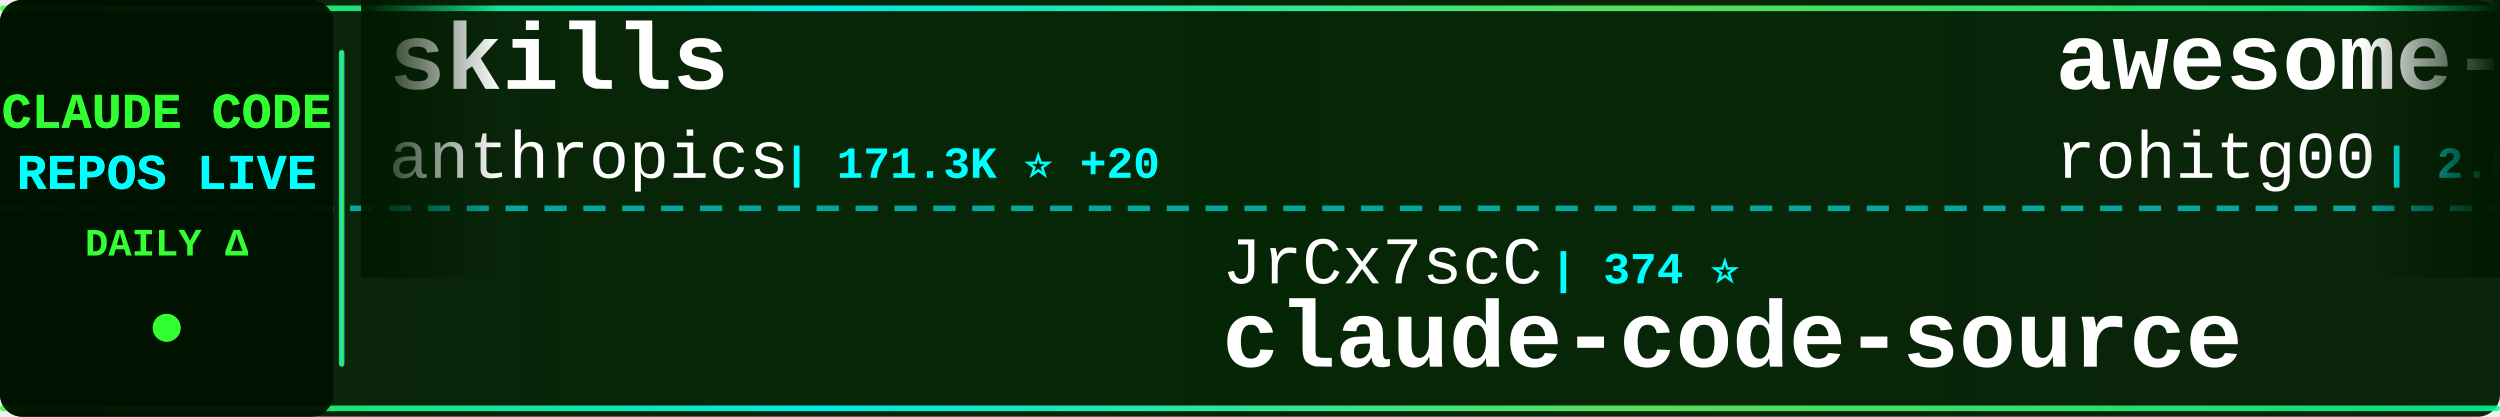
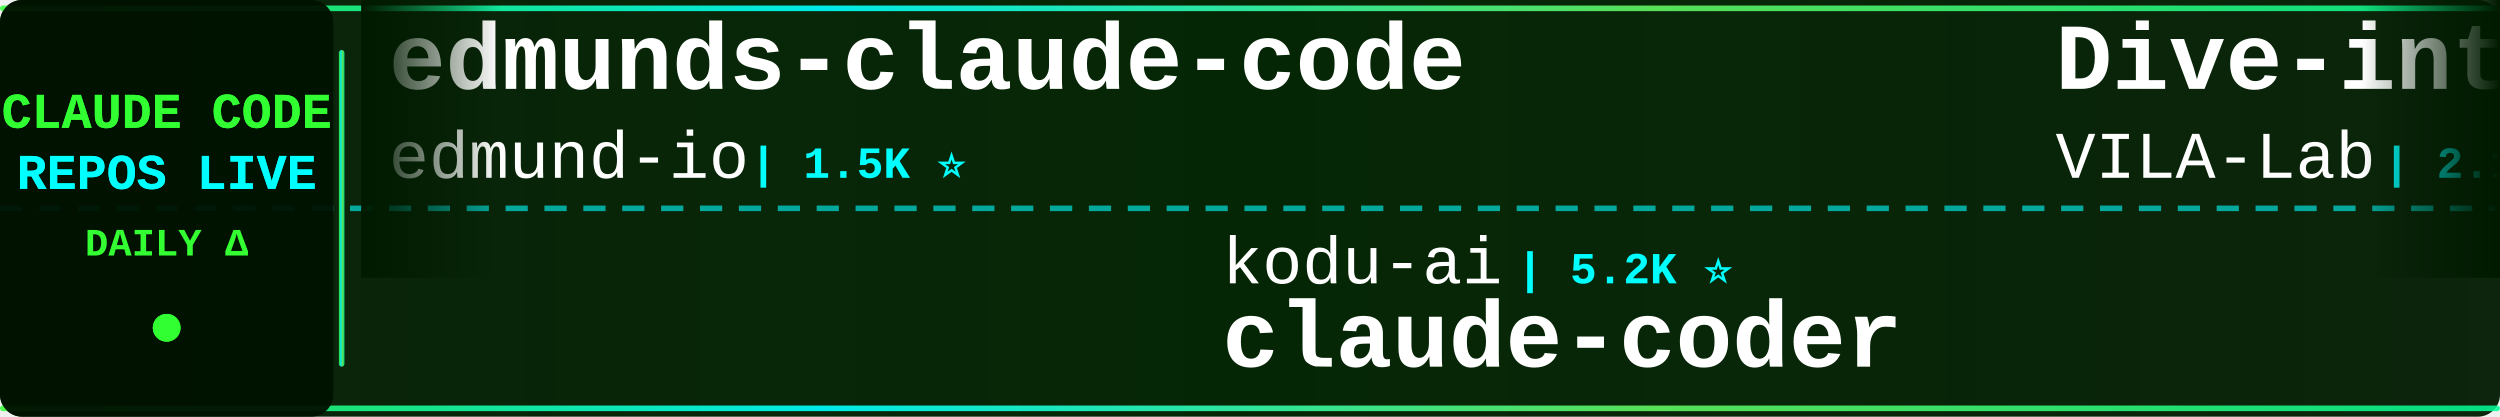
<svg xmlns="http://www.w3.org/2000/svg" width="900" height="150">
  <defs>
    <linearGradient id="tickerBg" x1="0%" y1="0%" x2="100%" y2="0%">
      <stop offset="0%" style="stop-color:#001a00;stop-opacity:0.95" />
      <stop offset="50%" style="stop-color:#002200;stop-opacity:0.98" />
      <stop offset="100%" style="stop-color:#001a00;stop-opacity:0.95" />
    </linearGradient>
    <linearGradient id="borderGrad" x1="0%" y1="0%" x2="100%" y2="0%">
      <stop offset="0%" style="stop-color:#33ff33;stop-opacity:0.85">
        <animate attributeName="stop-opacity" values="0.85;1;0.85" dur="2s" repeatCount="indefinite" />
      </stop>
      <stop offset="33%" style="stop-color:#00ffff;stop-opacity:0.9">
        <animate attributeName="stop-opacity" values="0.9;1;0.9" dur="2.2s" repeatCount="indefinite" />
      </stop>
      <stop offset="66%" style="stop-color:#66ff66;stop-opacity:0.85">
        <animate attributeName="stop-opacity" values="0.85;1;0.85" dur="1.8s" repeatCount="indefinite" />
      </stop>
      <stop offset="100%" style="stop-color:#00ff99;stop-opacity:0.85">
        <animate attributeName="stop-opacity" values="0.85;1;0.85" dur="2s" repeatCount="indefinite" />
      </stop>
    </linearGradient>
    <filter id="textGlow">
      <feGaussianBlur stdDeviation="0.1" result="coloredBlur" />
      <feMerge>
        <feMergeNode in="coloredBlur" />
        <feMergeNode in="SourceGraphic" />
      </feMerge>
    </filter>
    <filter id="metricGlow">
      <feGaussianBlur stdDeviation="0.2" result="coloredBlur" />
      <feMerge>
        <feMergeNode in="coloredBlur" />
        <feMergeNode in="SourceGraphic" />
      </feMerge>
    </filter>
    <linearGradient id="leftFade" x1="0%" y1="0%" x2="100%" y2="0%">
      <stop offset="0%" style="stop-color:#001a00;stop-opacity:1" />
      <stop offset="100%" style="stop-color:#001a00;stop-opacity:0" />
    </linearGradient>
    <linearGradient id="rightFade" x1="0%" y1="0%" x2="100%" y2="0%">
      <stop offset="0%" style="stop-color:#001a00;stop-opacity:0" />
      <stop offset="100%" style="stop-color:#001a00;stop-opacity:1" />
    </linearGradient>
  </defs>
  <rect width="900" height="150" fill="url(#tickerBg)" rx="8" />
  <rect x="0" y="2" width="900" height="2" fill="url(#borderGrad)" rx="1" />
  <rect x="0" y="146" width="900" height="2" fill="url(#borderGrad)" rx="1" />
  <line x1="0" y1="75" x2="900" y2="75" stroke="#00ffff" stroke-width="2" stroke-dasharray="8 6" opacity="0.6" />
  <rect x="0" y="0" width="120" height="150" fill="#001100" opacity="0.95" rx="8" />
  <text x="60" y="46" font-family="'Courier New', monospace" font-size="18" font-weight="bold" fill="#33ff33" text-anchor="middle" filter="url(#textGlow)">
    CLAUDE CODE
  </text>
  <text x="60" y="68" font-family="'Courier New', monospace" font-size="18" font-weight="bold" fill="#00ffff" text-anchor="middle" filter="url(#textGlow)">
    REPOS LIVE
  </text>
  <text x="60" y="92" font-family="'Courier New', monospace" font-size="14" font-weight="bold" fill="#33ff33" text-anchor="middle">
    DAILY Δ
  </text>
  <circle cx="60" cy="118" r="5" fill="#33ff33" filter="url(#metricGlow)">
    <animate attributeName="r" values="4;6;4" dur="1.5s" repeatCount="indefinite" />
    <animate attributeName="opacity" values="0.6;1;0.6" dur="1.5s" repeatCount="indefinite" />
  </circle>
  <rect x="122" y="18" width="2" height="114" fill="url(#borderGrad)" rx="1" />
  <clipPath id="tickerClip">
    <rect x="130" y="0" width="770" height="150" />
  </clipPath>
  <g clip-path="url(#tickerClip)">
    <g id="tickerItems">
      <animateTransform attributeName="transform" attributeType="XML" type="translate" from="0 0" to="-3000 0" dur="54s" repeatCount="indefinite" />
      <g transform="translate(0, 0)">
-         <text x="140" y="32" font-family="'Courier New', monospace" font-size="34" font-weight="bold" fill="#ffffff">skills</text>
-         <text x="140" y="64" font-family="'Courier New', monospace" font-size="24" font-weight="normal" fill="#ffffff" opacity="1.0">anthropics</text>
-         <text x="282" y="64" font-family="'Courier New', monospace" font-size="16" font-weight="bold" fill="#00ffff"> | 171.3K ⭐ +20</text>
+         <text x="140" y="32" font-family="'Courier New', monospace" font-size="34" font-weight="bold" fill="#ffffff">edmunds-claude-code</text>
+         <text x="140" y="64" font-family="'Courier New', monospace" font-size="24" font-weight="normal" fill="#ffffff" opacity="1.0">edmund-io</text>
+         <text x="270" y="64" font-family="'Courier New', monospace" font-size="16" font-weight="bold" fill="#00ffff"> | 1.5K ⭐</text>
      </g>
      <g transform="translate(300, 0)">
-         <text x="140" y="102" font-family="'Courier New', monospace" font-size="24" font-weight="normal" fill="#ffffff" opacity="1.0">JrCx7scC</text>
-         <text x="258" y="102" font-family="'Courier New', monospace" font-size="16" font-weight="bold" fill="#00ffff"> | 374 ⭐</text>
-         <text x="140" y="132" font-family="'Courier New', monospace" font-size="34" font-weight="bold" fill="#ffffff">claude-code-source</text>
+         <text x="140" y="102" font-family="'Courier New', monospace" font-size="24" font-weight="normal" fill="#ffffff" opacity="1.0">kodu-ai</text>
+         <text x="246" y="102" font-family="'Courier New', monospace" font-size="16" font-weight="bold" fill="#00ffff"> | 5.2K ⭐</text>
+         <text x="140" y="132" font-family="'Courier New', monospace" font-size="34" font-weight="bold" fill="#ffffff">claude-coder</text>
      </g>
      <g transform="translate(600, 0)">
-         <text x="140" y="32" font-family="'Courier New', monospace" font-size="34" font-weight="bold" fill="#ffffff">awesome-claude-code-tool...</text>
-         <text x="140" y="64" font-family="'Courier New', monospace" font-size="24" font-weight="normal" fill="#ffffff" opacity="1.0">rohitg00</text>
-         <text x="258" y="64" font-family="'Courier New', monospace" font-size="16" font-weight="bold" fill="#00ffff"> | 2.5K ⭐ +2</text>
+         <text x="140" y="32" font-family="'Courier New', monospace" font-size="34" font-weight="bold" fill="#ffffff">Dive-into-Claude-Code</text>
+         <text x="140" y="64" font-family="'Courier New', monospace" font-size="24" font-weight="normal" fill="#ffffff" opacity="1.0">VILA-Lab</text>
+         <text x="258" y="64" font-family="'Courier New', monospace" font-size="16" font-weight="bold" fill="#00ffff"> | 2.1K ⭐ +1</text>
      </g>
      <g transform="translate(900, 0)">
-         <text x="140" y="102" font-family="'Courier New', monospace" font-size="24" font-weight="normal" fill="#ffffff" opacity="1.0">anthropics</text>
-         <text x="282" y="102" font-family="'Courier New', monospace" font-size="16" font-weight="bold" fill="#00ffff"> | 6.0K ⭐ +1</text>
-         <text x="140" y="132" font-family="'Courier New', monospace" font-size="34" font-weight="bold" fill="#ffffff">claude-code-security-rev...</text>
+         <text x="140" y="102" font-family="'Courier New', monospace" font-size="24" font-weight="normal" fill="#ffffff" opacity="1.0">shareAI-lab</text>
+         <text x="294" y="102" font-family="'Courier New', monospace" font-size="16" font-weight="bold" fill="#00ffff"> | 75.1K ⭐ +41</text>
+         <text x="140" y="132" font-family="'Courier New', monospace" font-size="34" font-weight="bold" fill="#ffffff">learn-claude-code</text>
      </g>
      <g transform="translate(1200, 0)">
-         <text x="140" y="32" font-family="'Courier New', monospace" font-size="34" font-weight="bold" fill="#ffffff">claude-code-workflows</text>
-         <text x="140" y="64" font-family="'Courier New', monospace" font-size="24" font-weight="normal" fill="#ffffff" opacity="1.0">OneRedOak</text>
-         <text x="270" y="64" font-family="'Courier New', monospace" font-size="16" font-weight="bold" fill="#00ffff"> | 3.9K ⭐</text>
+         <text x="140" y="32" font-family="'Courier New', monospace" font-size="34" font-weight="bold" fill="#ffffff">claude-code-infrastructu...</text>
+         <text x="140" y="64" font-family="'Courier New', monospace" font-size="24" font-weight="normal" fill="#ffffff" opacity="1.0">diet103</text>
+         <text x="246" y="64" font-family="'Courier New', monospace" font-size="16" font-weight="bold" fill="#00ffff"> | 10.0K ⭐ +1</text>
      </g>
      <g transform="translate(1500, 0)">
-         <text x="140" y="102" font-family="'Courier New', monospace" font-size="24" font-weight="normal" fill="#ffffff" opacity="1.0">darcyegb</text>
-         <text x="258" y="102" font-family="'Courier New', monospace" font-size="16" font-weight="bold" fill="#00ffff"> | 760 ⭐</text>
-         <text x="140" y="132" font-family="'Courier New', monospace" font-size="34" font-weight="bold" fill="#ffffff">ClaudeCodeAgents</text>
+         <text x="140" y="102" font-family="'Courier New', monospace" font-size="24" font-weight="normal" fill="#ffffff" opacity="1.0">Donchitos</text>
+         <text x="270" y="102" font-family="'Courier New', monospace" font-size="16" font-weight="bold" fill="#00ffff"> | 24.5K ⭐ +12</text>
+         <text x="140" y="132" font-family="'Courier New', monospace" font-size="34" font-weight="bold" fill="#ffffff">Claude-Code-Game-Studios</text>
      </g>
      <g transform="translate(1800, 0)">
-         <text x="140" y="32" font-family="'Courier New', monospace" font-size="34" font-weight="bold" fill="#ffffff">claude-code-rust</text>
-         <text x="140" y="64" font-family="'Courier New', monospace" font-size="24" font-weight="normal" fill="#ffffff" opacity="1.0">lorryjovens-hub</text>
-         <text x="342" y="64" font-family="'Courier New', monospace" font-size="16" font-weight="bold" fill="#00ffff"> | 1.7K ⭐</text>
+         <text x="140" y="32" font-family="'Courier New', monospace" font-size="34" font-weight="bold" fill="#ffffff">claude-code-base-action</text>
+         <text x="140" y="64" font-family="'Courier New', monospace" font-size="24" font-weight="normal" fill="#ffffff" opacity="1.0">anthropics</text>
+         <text x="282" y="64" font-family="'Courier New', monospace" font-size="16" font-weight="bold" fill="#00ffff"> | 955 ⭐</text>
      </g>
      <g transform="translate(2100, 0)">
-         <text x="140" y="102" font-family="'Courier New', monospace" font-size="24" font-weight="normal" fill="#ffffff" opacity="1.0">ykdojo</text>
-         <text x="234" y="102" font-family="'Courier New', monospace" font-size="16" font-weight="bold" fill="#00ffff"> | 9.9K ⭐ +1</text>
-         <text x="140" y="132" font-family="'Courier New', monospace" font-size="34" font-weight="bold" fill="#ffffff">claude-code-tips</text>
+         <text x="140" y="102" font-family="'Courier New', monospace" font-size="24" font-weight="normal" fill="#ffffff" opacity="1.0">lintsinghua</text>
+         <text x="294" y="102" font-family="'Courier New', monospace" font-size="16" font-weight="bold" fill="#00ffff"> | 4.1K ⭐</text>
+         <text x="140" y="132" font-family="'Courier New', monospace" font-size="34" font-weight="bold" fill="#ffffff">claude-code-book</text>
      </g>
      <g transform="translate(2400, 0)">
-         <text x="140" y="32" font-family="'Courier New', monospace" font-size="34" font-weight="bold" fill="#ffffff">collection-claude-code-s...</text>
-         <text x="140" y="64" font-family="'Courier New', monospace" font-size="24" font-weight="normal" fill="#ffffff" opacity="1.0">chauncygu</text>
-         <text x="270" y="64" font-family="'Courier New', monospace" font-size="16" font-weight="bold" fill="#00ffff"> | 2.8K ⭐</text>
+         <text x="140" y="32" font-family="'Courier New', monospace" font-size="34" font-weight="bold" fill="#ffffff">claude-code-proxy</text>
+         <text x="140" y="64" font-family="'Courier New', monospace" font-size="24" font-weight="normal" fill="#ffffff" opacity="1.0">fuergaosi233</text>
+         <text x="306" y="64" font-family="'Courier New', monospace" font-size="16" font-weight="bold" fill="#00ffff"> | 2.8K ⭐ +2</text>
      </g>
      <g transform="translate(2700, 0)">
        <text x="140" y="102" font-family="'Courier New', monospace" font-size="24" font-weight="normal" fill="#ffffff" opacity="1.0">Windy3f3f3f3f</text>
-         <text x="318" y="102" font-family="'Courier New', monospace" font-size="16" font-weight="bold" fill="#00ffff"> | 2.6K ⭐</text>
+         <text x="318" y="102" font-family="'Courier New', monospace" font-size="16" font-weight="bold" fill="#00ffff"> | 2.6K ⭐ +3</text>
        <text x="140" y="132" font-family="'Courier New', monospace" font-size="34" font-weight="bold" fill="#ffffff">claude-code-from-scratch</text>
      </g>
      <g transform="translate(3000, 0)">
-         <text x="140" y="32" font-family="'Courier New', monospace" font-size="34" font-weight="bold" fill="#ffffff">skills</text>
-         <text x="140" y="64" font-family="'Courier New', monospace" font-size="24" font-weight="normal" fill="#ffffff" opacity="1.0">anthropics</text>
-         <text x="282" y="64" font-family="'Courier New', monospace" font-size="16" font-weight="bold" fill="#00ffff"> | 171.3K ⭐ +20</text>
+         <text x="140" y="32" font-family="'Courier New', monospace" font-size="34" font-weight="bold" fill="#ffffff">edmunds-claude-code</text>
+         <text x="140" y="64" font-family="'Courier New', monospace" font-size="24" font-weight="normal" fill="#ffffff" opacity="1.0">edmund-io</text>
+         <text x="270" y="64" font-family="'Courier New', monospace" font-size="16" font-weight="bold" fill="#00ffff"> | 1.5K ⭐</text>
      </g>
      <g transform="translate(3300, 0)">
-         <text x="140" y="102" font-family="'Courier New', monospace" font-size="24" font-weight="normal" fill="#ffffff" opacity="1.0">JrCx7scC</text>
-         <text x="258" y="102" font-family="'Courier New', monospace" font-size="16" font-weight="bold" fill="#00ffff"> | 374 ⭐</text>
-         <text x="140" y="132" font-family="'Courier New', monospace" font-size="34" font-weight="bold" fill="#ffffff">claude-code-source</text>
+         <text x="140" y="102" font-family="'Courier New', monospace" font-size="24" font-weight="normal" fill="#ffffff" opacity="1.0">kodu-ai</text>
+         <text x="246" y="102" font-family="'Courier New', monospace" font-size="16" font-weight="bold" fill="#00ffff"> | 5.2K ⭐</text>
+         <text x="140" y="132" font-family="'Courier New', monospace" font-size="34" font-weight="bold" fill="#ffffff">claude-coder</text>
      </g>
      <g transform="translate(3600, 0)">
-         <text x="140" y="32" font-family="'Courier New', monospace" font-size="34" font-weight="bold" fill="#ffffff">awesome-claude-code-tool...</text>
-         <text x="140" y="64" font-family="'Courier New', monospace" font-size="24" font-weight="normal" fill="#ffffff" opacity="1.0">rohitg00</text>
-         <text x="258" y="64" font-family="'Courier New', monospace" font-size="16" font-weight="bold" fill="#00ffff"> | 2.5K ⭐ +2</text>
+         <text x="140" y="32" font-family="'Courier New', monospace" font-size="34" font-weight="bold" fill="#ffffff">Dive-into-Claude-Code</text>
+         <text x="140" y="64" font-family="'Courier New', monospace" font-size="24" font-weight="normal" fill="#ffffff" opacity="1.0">VILA-Lab</text>
+         <text x="258" y="64" font-family="'Courier New', monospace" font-size="16" font-weight="bold" fill="#00ffff"> | 2.1K ⭐ +1</text>
      </g>
      <g transform="translate(3900, 0)">
-         <text x="140" y="102" font-family="'Courier New', monospace" font-size="24" font-weight="normal" fill="#ffffff" opacity="1.0">anthropics</text>
-         <text x="282" y="102" font-family="'Courier New', monospace" font-size="16" font-weight="bold" fill="#00ffff"> | 6.0K ⭐ +1</text>
-         <text x="140" y="132" font-family="'Courier New', monospace" font-size="34" font-weight="bold" fill="#ffffff">claude-code-security-rev...</text>
+         <text x="140" y="102" font-family="'Courier New', monospace" font-size="24" font-weight="normal" fill="#ffffff" opacity="1.0">shareAI-lab</text>
+         <text x="294" y="102" font-family="'Courier New', monospace" font-size="16" font-weight="bold" fill="#00ffff"> | 75.1K ⭐ +41</text>
+         <text x="140" y="132" font-family="'Courier New', monospace" font-size="34" font-weight="bold" fill="#ffffff">learn-claude-code</text>
      </g>
    </g>
  </g>
  <rect x="130" y="0" width="50" height="100" fill="url(#leftFade)" />
  <rect x="850" y="0" width="50" height="100" fill="url(#rightFade)" />
</svg>
